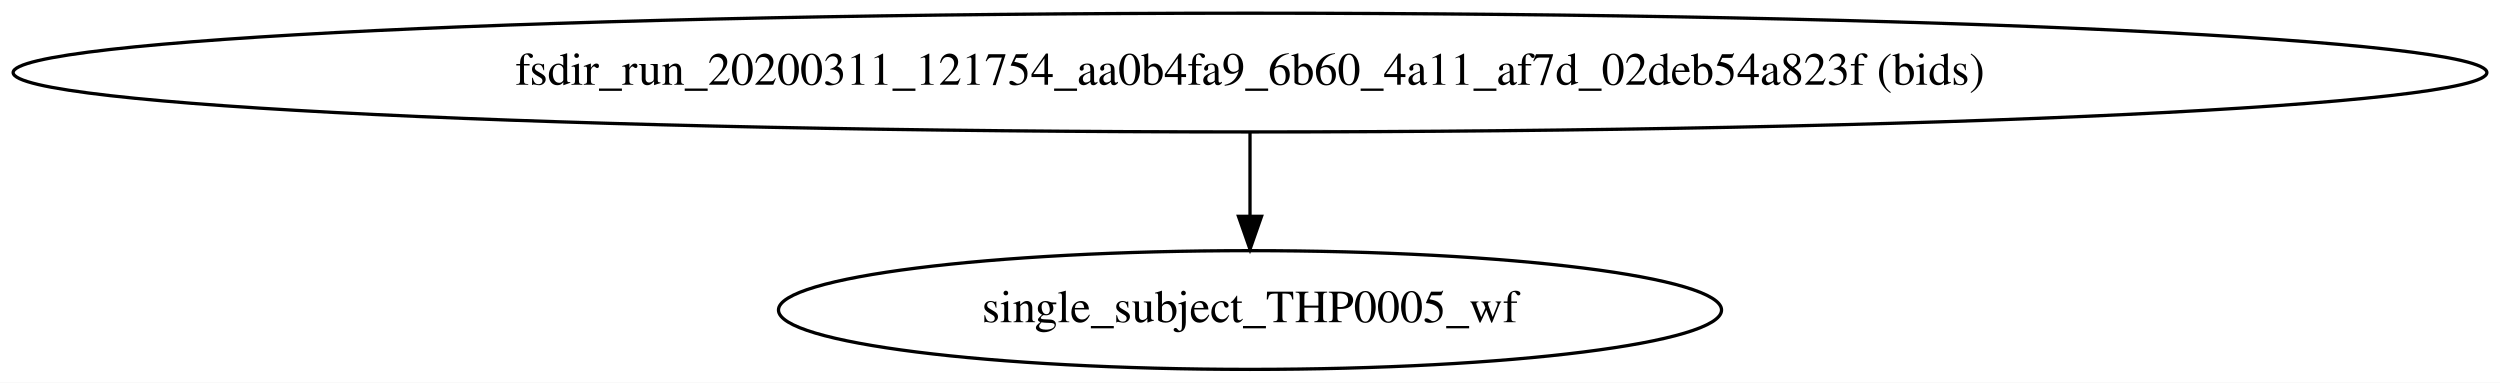
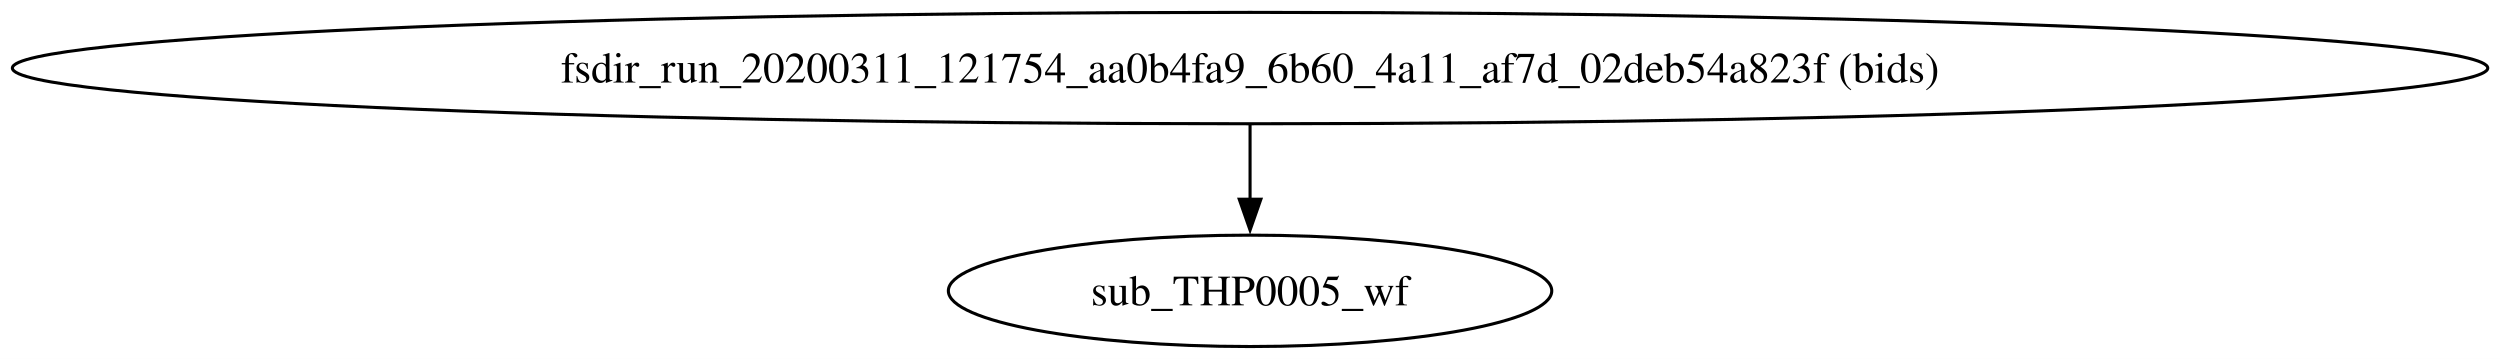
- <svg xmlns="http://www.w3.org/2000/svg" width="758pt" height="116pt" viewBox="0.00 0.00 758.03 116.00">
+ <svg xmlns="http://www.w3.org/2000/svg" width="808pt" height="116pt" viewBox="0.00 0.00 808.00 116.00">
  <g id="graph0" class="graph" transform="scale(1 1) rotate(0) translate(4 112)">
-     <polygon fill="#ffffff" stroke="transparent" points="-4,4 -4,-112 754.033,-112 754.033,4 -4,4" />
+     <polygon fill="white" stroke="none" points="-4,4 -4,-112 804.04,-112 804.04,4 -4,4" />
    <g id="node1" class="node">
-       <ellipse fill="none" stroke="#000000" cx="375.017" cy="-90" rx="375.033" ry="18" />
-       <text text-anchor="middle" x="375.017" y="-86.3" font-family="Times,serif" font-size="14.00" fill="#000000">fsdir_run_20200311_121754_aa0b4fa9_6b60_4a11_af7d_02deb54a823f (bids)</text>
+       <ellipse fill="none" stroke="black" cx="400.02" cy="-90" rx="400.02" ry="18" />
+       <text xml:space="preserve" text-anchor="middle" x="400.02" y="-85.33" font-family="Times,serif" font-size="14.00">fsdir_run_20200311_121754_aa0b4fa9_6b60_4a11_af7d_02deb54a823f (bids)</text>
    </g>
    <g id="node2" class="node">
-       <ellipse fill="none" stroke="#000000" cx="375.017" cy="-18" rx="142.975" ry="18" />
-       <text text-anchor="middle" x="375.017" y="-14.3" font-family="Times,serif" font-size="14.00" fill="#000000">single_subject_THP0005_wf</text>
+       <ellipse fill="none" stroke="black" cx="400.02" cy="-18" rx="97.51" ry="18" />
+       <text xml:space="preserve" text-anchor="middle" x="400.02" y="-13.32" font-family="Times,serif" font-size="14.00">sub_THP0005_wf</text>
    </g>
    <g id="edge1" class="edge">
-       <path fill="none" stroke="#000000" d="M375.017,-71.831C375.017,-64.131 375.017,-54.974 375.017,-46.417" />
-       <polygon fill="#000000" stroke="#000000" points="378.517,-46.413 375.017,-36.413 371.517,-46.413 378.517,-46.413" />
+       <path fill="none" stroke="black" d="M400.02,-71.7C400.02,-64.41 400.02,-55.73 400.02,-47.54" />
+       <polygon fill="black" stroke="black" points="403.52,-47.62 400.02,-37.62 396.52,-47.62 403.52,-47.62" />
    </g>
  </g>
</svg>
